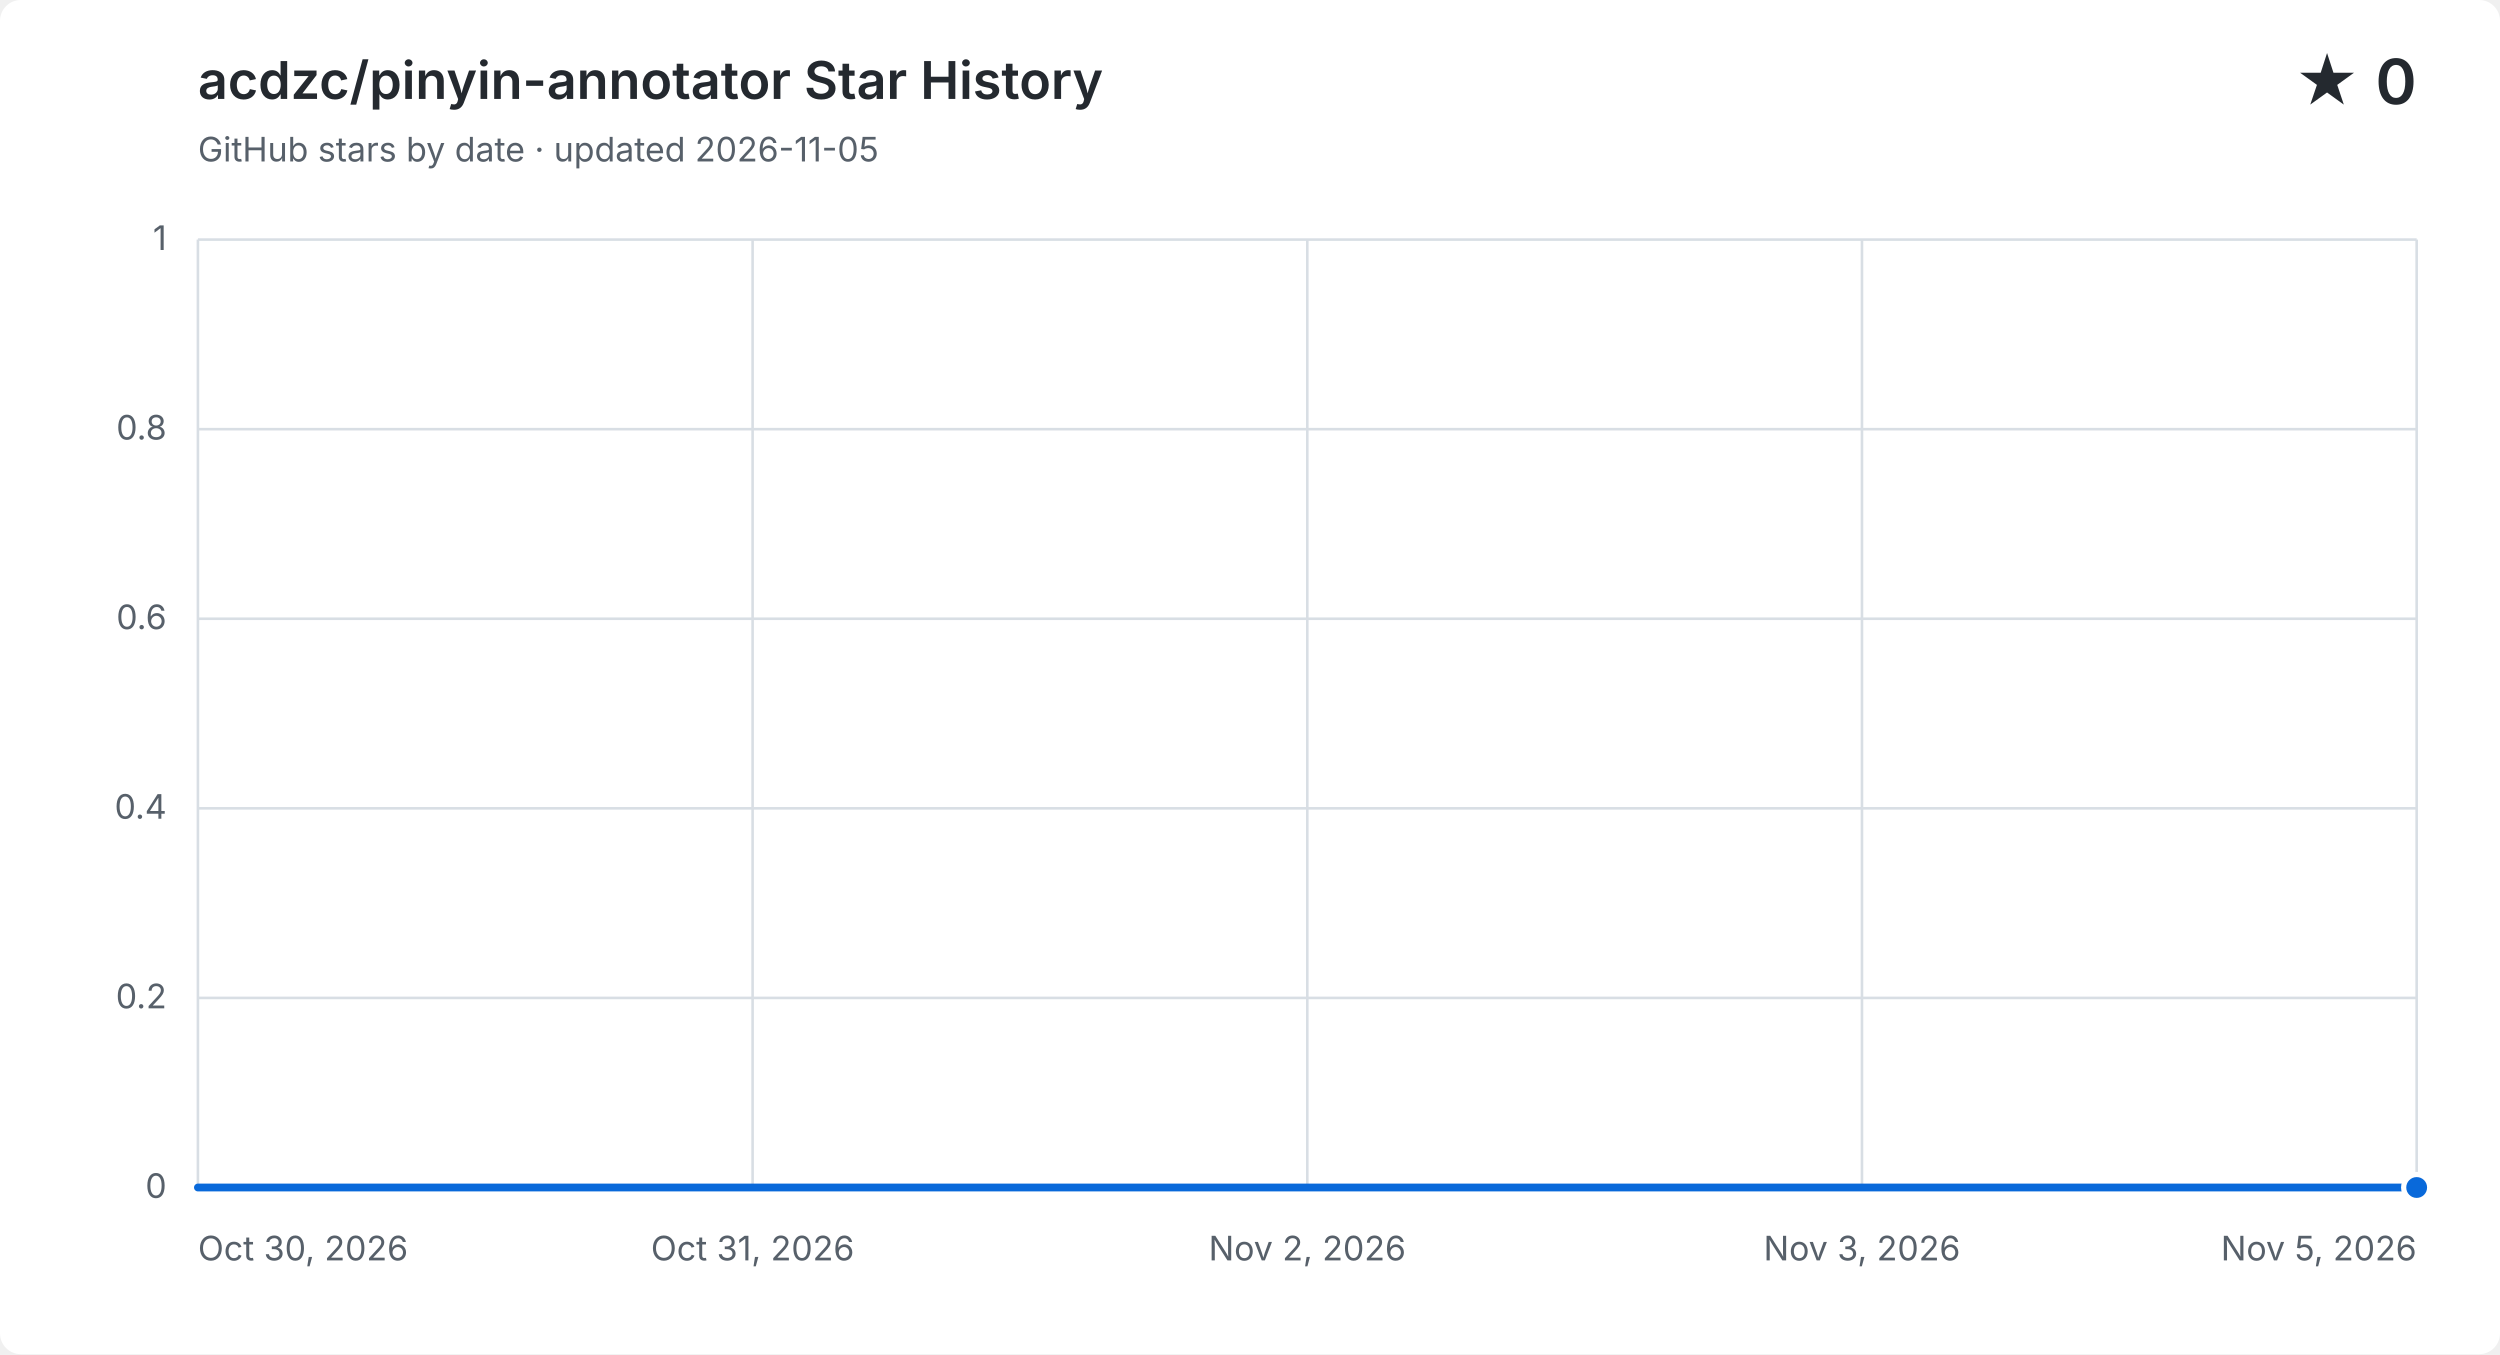
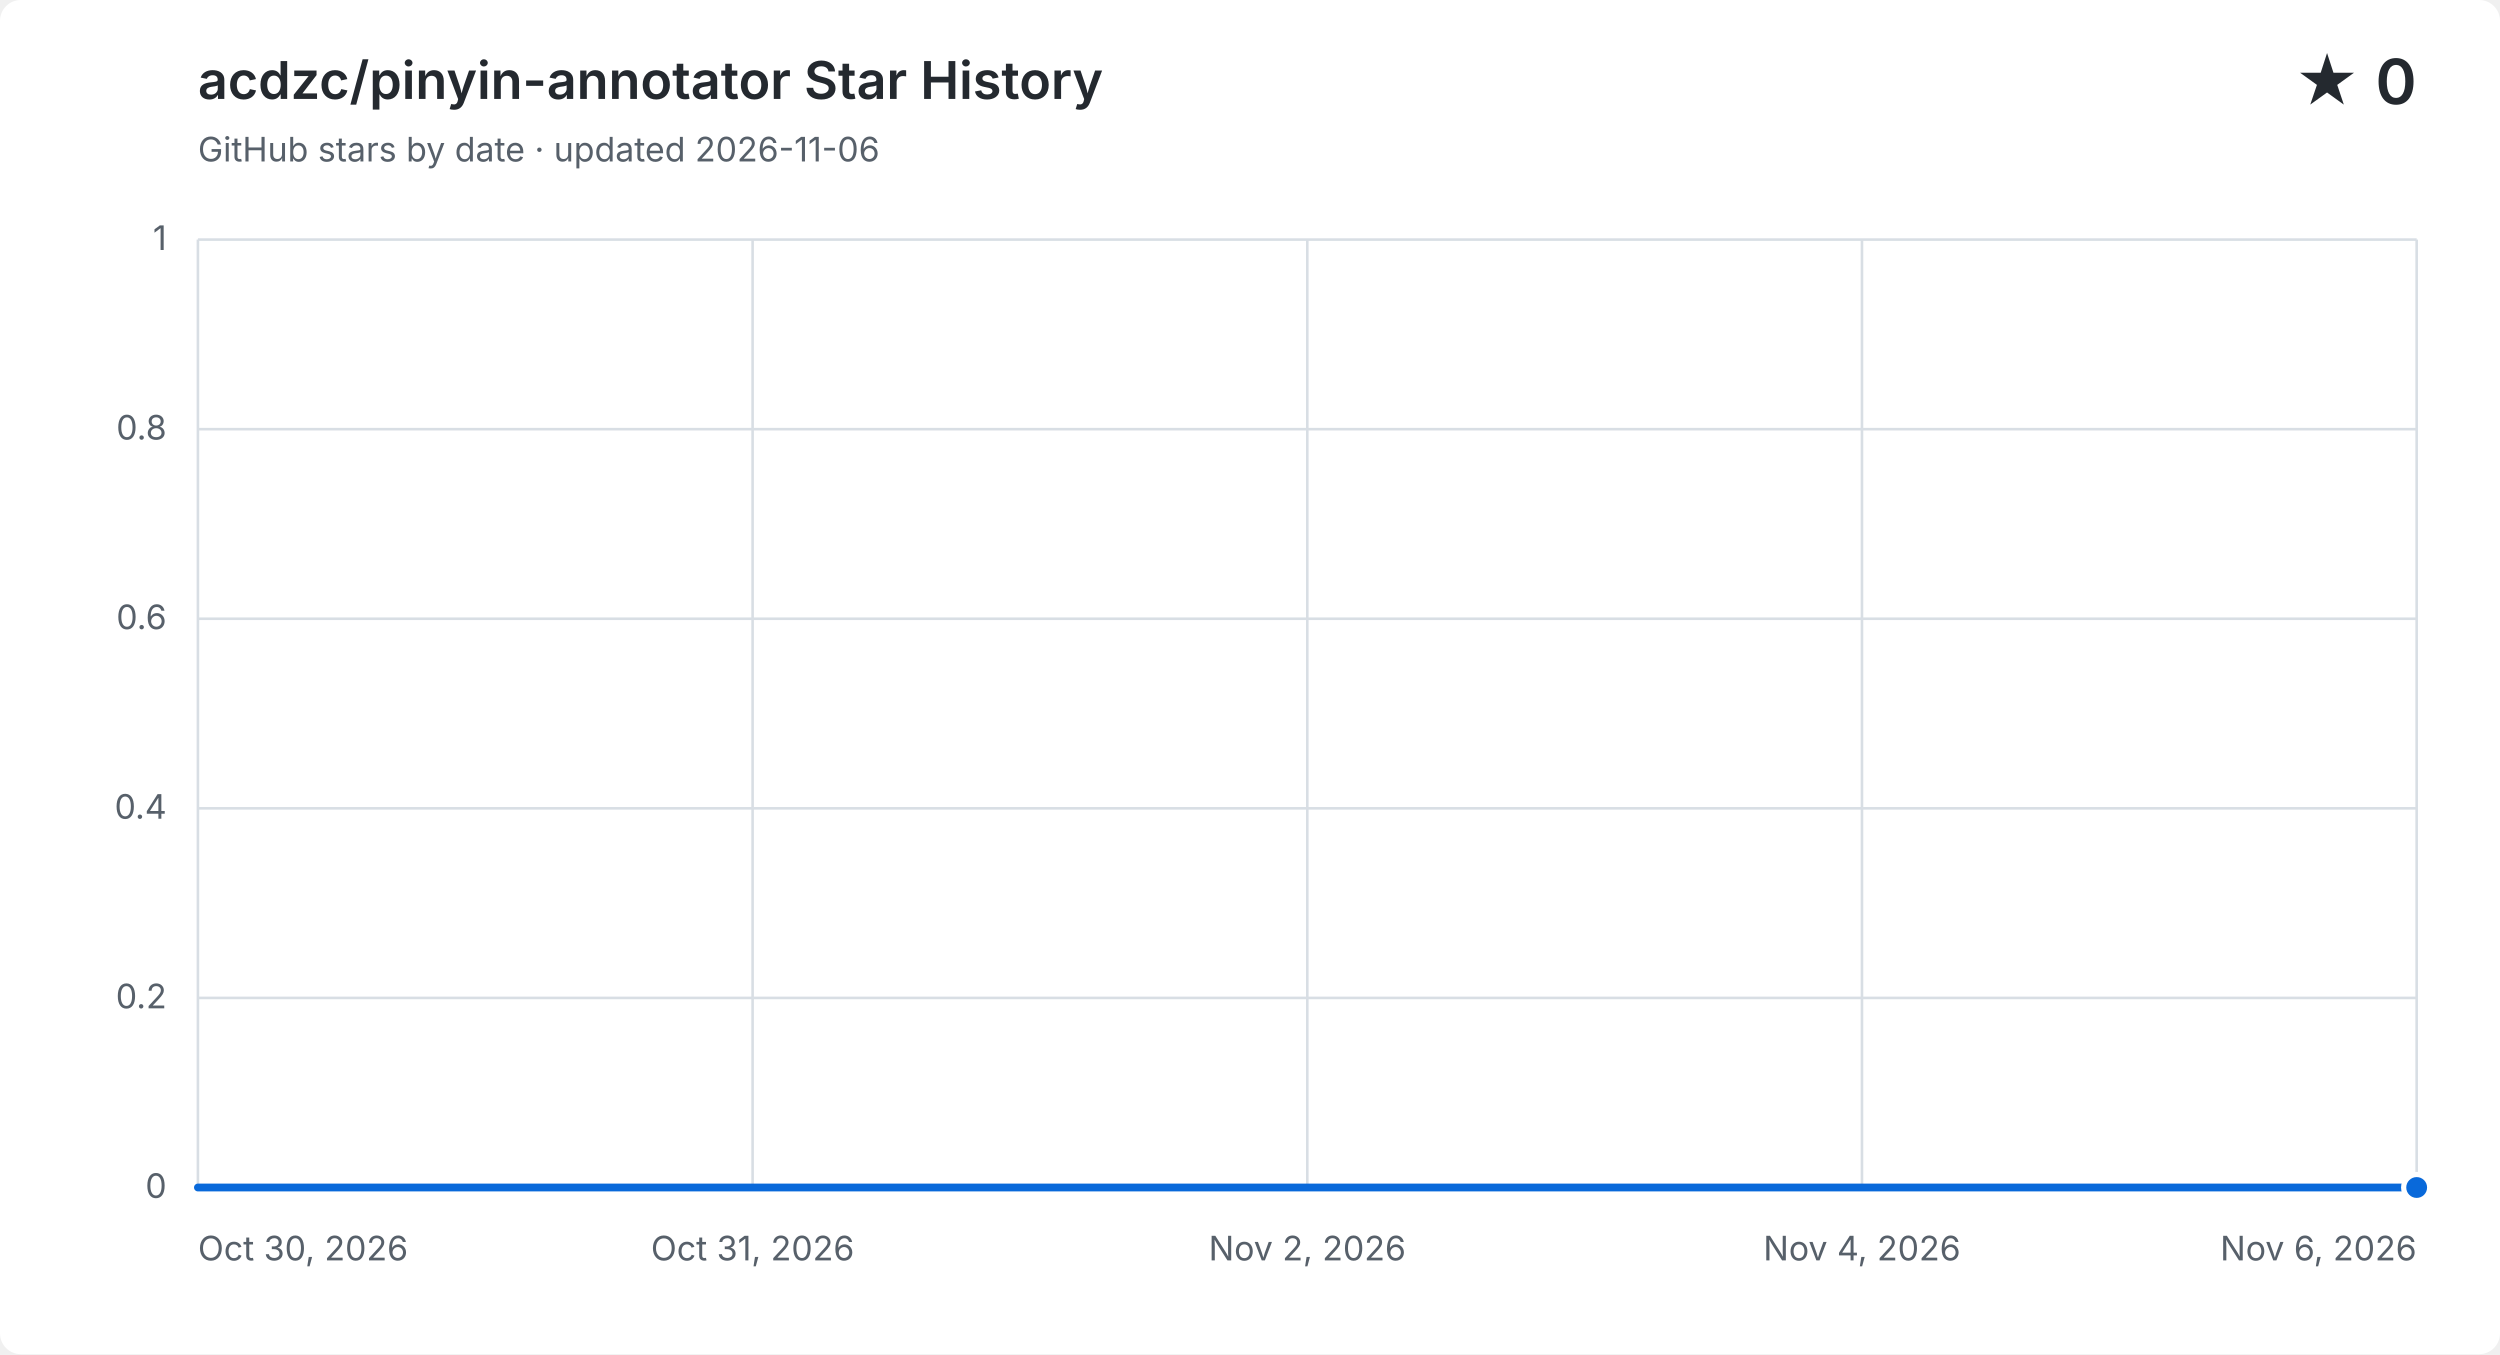
<svg xmlns="http://www.w3.org/2000/svg" width="960" height="520" viewBox="0 0 960 520" role="img" aria-labelledby="title description">
  <style>
    .background { fill: #ffffff; }
    .grid { fill: none; stroke: #d8dee4; stroke-width: 1; }
    .label, .subtitle { fill: #57606a; font: 13px -apple-system, BlinkMacSystemFont, "Segoe UI", sans-serif; }
    .heading, .value { fill: #24292f; font-family: -apple-system, BlinkMacSystemFont, "Segoe UI", sans-serif; }
    .heading { font-size: 20px; font-weight: 600; }
    .value { font-size: 24px; font-weight: 600; }
    .area { fill: #0969da; opacity: .12; }
    .line { fill: none; stroke: #0969da; stroke-linecap: round; stroke-linejoin: round; stroke-width: 3; }
    .point { fill: #0969da; stroke: #ffffff; stroke-width: 2; }
    @media (prefers-color-scheme: dark) {
      .background { fill: #0d1117; }
      .grid { stroke: #30363d; }
      .label, .subtitle { fill: #8b949e; }
      .heading, .value { fill: #f0f6fc; }
      .area { fill: #58a6ff; }
      .line { stroke: #58a6ff; }
      .point { fill: #58a6ff; stroke: #0d1117; }
    }
  </style>
  <rect class="background" width="960" height="520" rx="8" />
  <text class="heading" x="76" y="38">acdzc/pinyin-annotator Star History</text>
-   <text class="subtitle" x="76" y="62">GitHub stars by date · updated 2026-11-05</text>
+   <text class="subtitle" x="76" y="62">GitHub stars by date · updated 2026-11-06</text>
  <text class="value" x="928" y="40" text-anchor="end">★ 0</text>
  <path class="grid" d="M 76 456.0 H 928" />
  <text class="label" x="64" y="460.0" text-anchor="end">0</text>
  <path class="grid" d="M 76 383.2 H 928" />
  <text class="label" x="64" y="387.2" text-anchor="end">0.2</text>
  <path class="grid" d="M 76 310.4 H 928" />
  <text class="label" x="64" y="314.4" text-anchor="end">0.4</text>
  <path class="grid" d="M 76 237.6 H 928" />
  <text class="label" x="64" y="241.6" text-anchor="end">0.6</text>
  <path class="grid" d="M 76 164.8 H 928" />
  <text class="label" x="64" y="168.8" text-anchor="end">0.8</text>
  <path class="grid" d="M 76 92.0 H 928" />
  <text class="label" x="64" y="96.0" text-anchor="end">1</text>
  <path class="grid" d="M 76.0 92 V 456" />
  <text class="label" x="76.0" y="484" text-anchor="start">Oct 30, 2026</text>
  <path class="grid" d="M 289.0 92 V 456" />
  <text class="label" x="289.0" y="484" text-anchor="middle">Oct 31, 2026</text>
  <path class="grid" d="M 502.0 92 V 456" />
  <text class="label" x="502.0" y="484" text-anchor="middle">Nov 2, 2026</text>
  <path class="grid" d="M 715.0 92 V 456" />
-   <text class="label" x="715.0" y="484" text-anchor="middle">Nov 3, 2026</text>
+   <text class="label" x="715.0" y="484" text-anchor="middle">Nov 4, 2026</text>
  <path class="grid" d="M 928.0 92 V 456" />
-   <text class="label" x="928.0" y="484" text-anchor="end">Nov 5, 2026</text>
-   <path class="area" d="M 76.0 456.0 C 123.3 456.0, 170.7 456.0, 218.0 456.0 C 265.3 456.0, 312.7 456.0, 360.0 456.0 C 407.3 456.0, 454.7 456.0, 502.0 456.0 C 549.3 456.0, 596.7 456.0, 644.0 456.0 C 691.3 456.0, 738.7 456.0, 786.0 456.0 C 833.3 456.0, 880.7 456.0, 928.0 456.0 V 456 H 76.0 Z" />
-   <path class="line" d="M 76.0 456.0 C 123.3 456.0, 170.7 456.0, 218.0 456.0 C 265.3 456.0, 312.7 456.0, 360.0 456.0 C 407.3 456.0, 454.7 456.0, 502.0 456.0 C 549.3 456.0, 596.7 456.0, 644.0 456.0 C 691.3 456.0, 738.7 456.0, 786.0 456.0 C 833.3 456.0, 880.7 456.0, 928.0 456.0" />
+   <text class="label" x="928.0" y="484" text-anchor="end">Nov 6, 2026</text>
+   <path class="area" d="M 76.0 456.0 C 116.6 456.0, 157.1 456.0, 197.7 456.0 C 238.3 456.0, 278.9 456.0, 319.4 456.0 C 360.0 456.0, 400.6 456.0, 441.1 456.0 C 481.7 456.0, 522.3 456.0, 562.9 456.0 C 603.4 456.0, 644.0 456.0, 684.6 456.0 C 725.1 456.0, 765.7 456.0, 806.3 456.0 C 846.9 456.0, 887.4 456.0, 928.0 456.0 V 456 H 76.0 Z" />
+   <path class="line" d="M 76.0 456.0 C 116.6 456.0, 157.1 456.0, 197.7 456.0 C 238.3 456.0, 278.9 456.0, 319.4 456.0 C 360.0 456.0, 400.6 456.0, 441.1 456.0 C 481.7 456.0, 522.3 456.0, 562.9 456.0 C 603.4 456.0, 644.0 456.0, 684.6 456.0 C 725.1 456.0, 765.7 456.0, 806.3 456.0 C 846.9 456.0, 887.4 456.0, 928.0 456.0" />
  <circle class="point" cx="928.0" cy="456.0" r="5" />
</svg>
